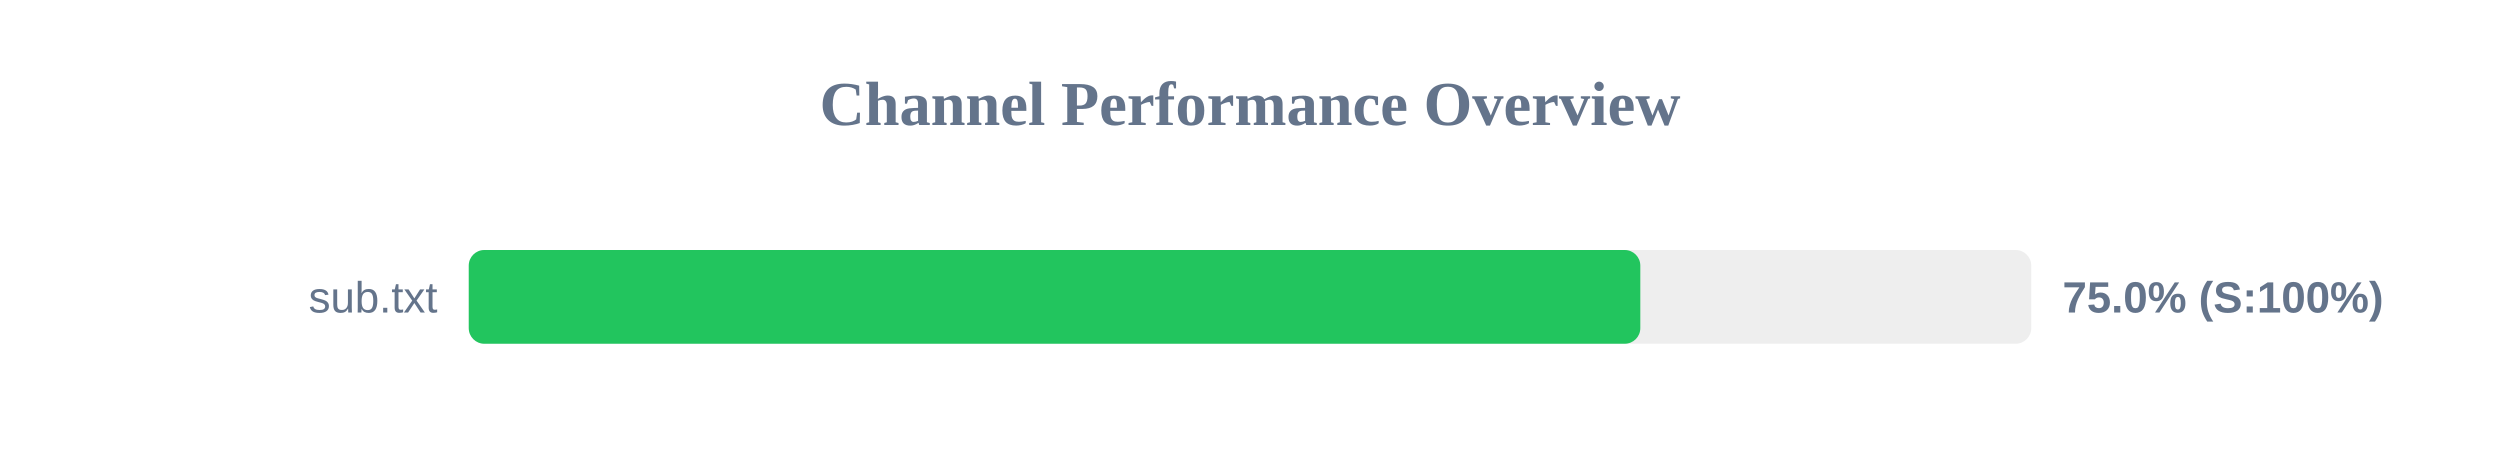
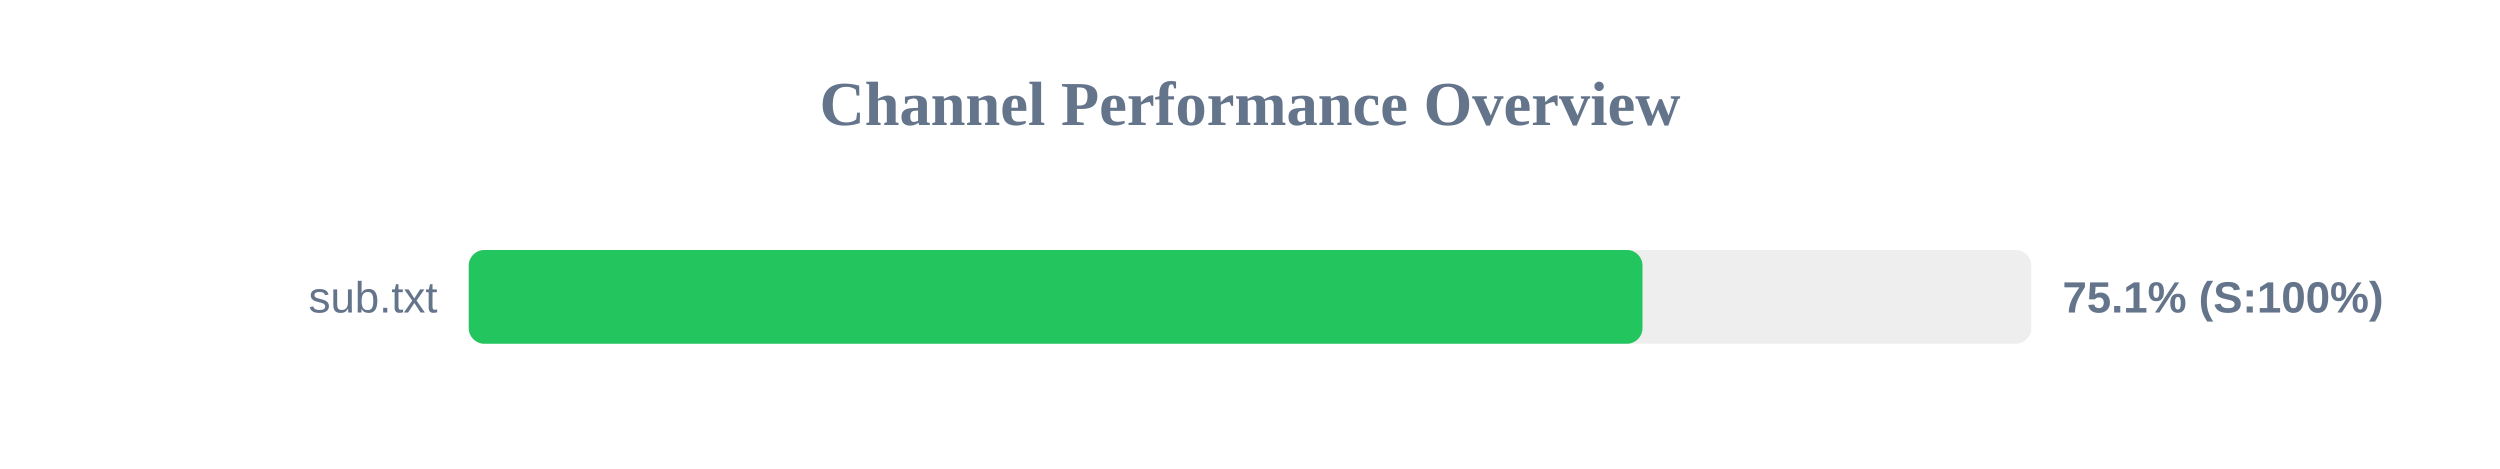
<svg xmlns="http://www.w3.org/2000/svg" width="800" height="150" version="1.1">
  <style>
        .row { font: 14px Arial; fill: #64748b; }
        .score { font: bold 14px Arial; fill: #64748b; }
    </style>
  <text x="400" y="40" text-anchor="middle" font-size="20px" font-weight="bold" fill="#64748b">Channel Performance Overview</text>
  <rect x="150" y="80" width="500" height="30" fill="#eee" rx="5" />
-   <rect x="150" y="80" width="374.9" height="30" fill="#22c55e" rx="5" />
+   <rect x="150" y="80" width="375.6" height="30" fill="#22c55e" rx="5" />
  <text x="140" y="100" text-anchor="end" class="row">sub.txt</text>
-   <text x="660" y="100" text-anchor="start" class="score">75.0% (S:100%)</text>
+   <text x="660" y="100" text-anchor="start" class="score">75.1% (S:100%)</text>
</svg>
